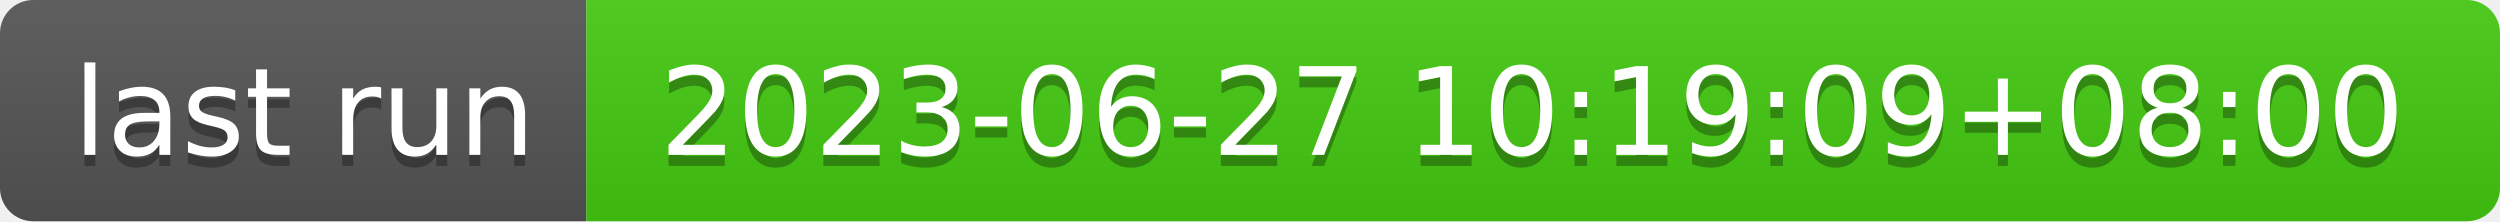
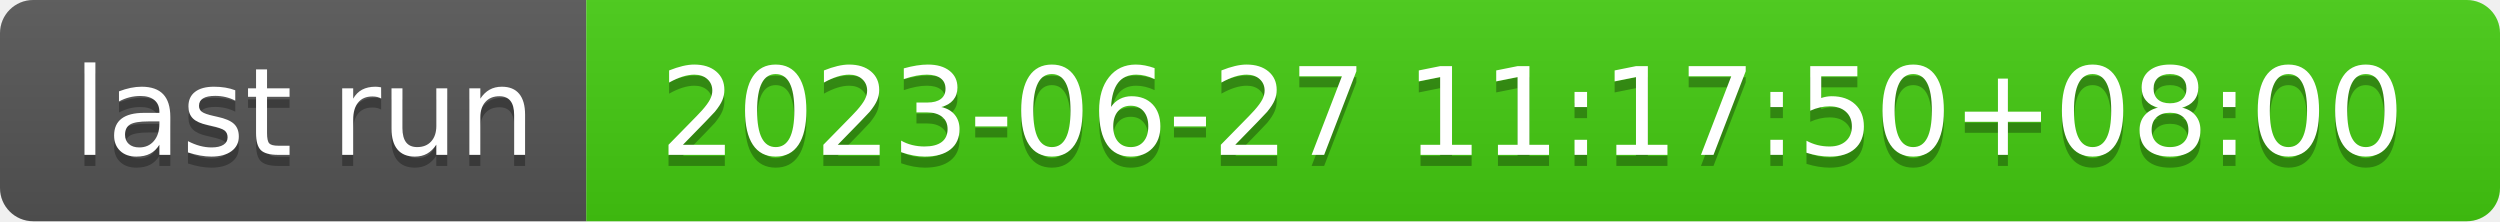
- <svg xmlns="http://www.w3.org/2000/svg" width="226" height="20" role="img" aria-label="last run: 2023-06-27 10:19:09+08:00">
+ <svg xmlns="http://www.w3.org/2000/svg" width="226" height="20" role="img" aria-label="last run: 2023-06-27 11:17:50+08:00">
  <linearGradient id="s" x2="0" y2="100%">
    <stop offset="0" stop-color="#bbb" stop-opacity=".1" />
    <stop offset="1" stop-opacity=".1" />
  </linearGradient>
  <clipPath id="r">
    <rect width="226" height="20" rx="3" fill="#fff" />
  </clipPath>
  <g clip-path="url(#r)">
    <rect width="53" height="20" fill="#555" />
    <rect x="53" width="173" height="20" fill="#4c1" />
    <rect width="226" height="20" fill="url(#s)" />
  </g>
  <g fill="#fff" text-anchor="middle" font-family="Verdana,Geneva,DejaVu Sans,sans-serif" text-rendering="geometricPrecision" font-size="110">
    <text aria-hidden="true" x="275" y="150" fill="#010101" fill-opacity=".3" transform="scale(.1)" textLength="430">last run</text>
    <text x="275" y="140" transform="scale(.1)" fill="#fff" textLength="430">last run</text>
-     <text aria-hidden="true" x="1385" y="150" fill="#010101" fill-opacity=".3" transform="scale(.1)" textLength="1630">2023-06-27 10:19:09+08:00</text>
-     <text x="1385" y="140" transform="scale(.1)" fill="#fff" textLength="1630">2023-06-27 10:19:09+08:00</text>
+     <text aria-hidden="true" x="1385" y="150" fill="#010101" fill-opacity=".3" transform="scale(.1)" textLength="1630">2023-06-27 11:17:50+08:00</text>
+     <text x="1385" y="140" transform="scale(.1)" fill="#fff" textLength="1630">2023-06-27 11:17:50+08:00</text>
  </g>
</svg>
